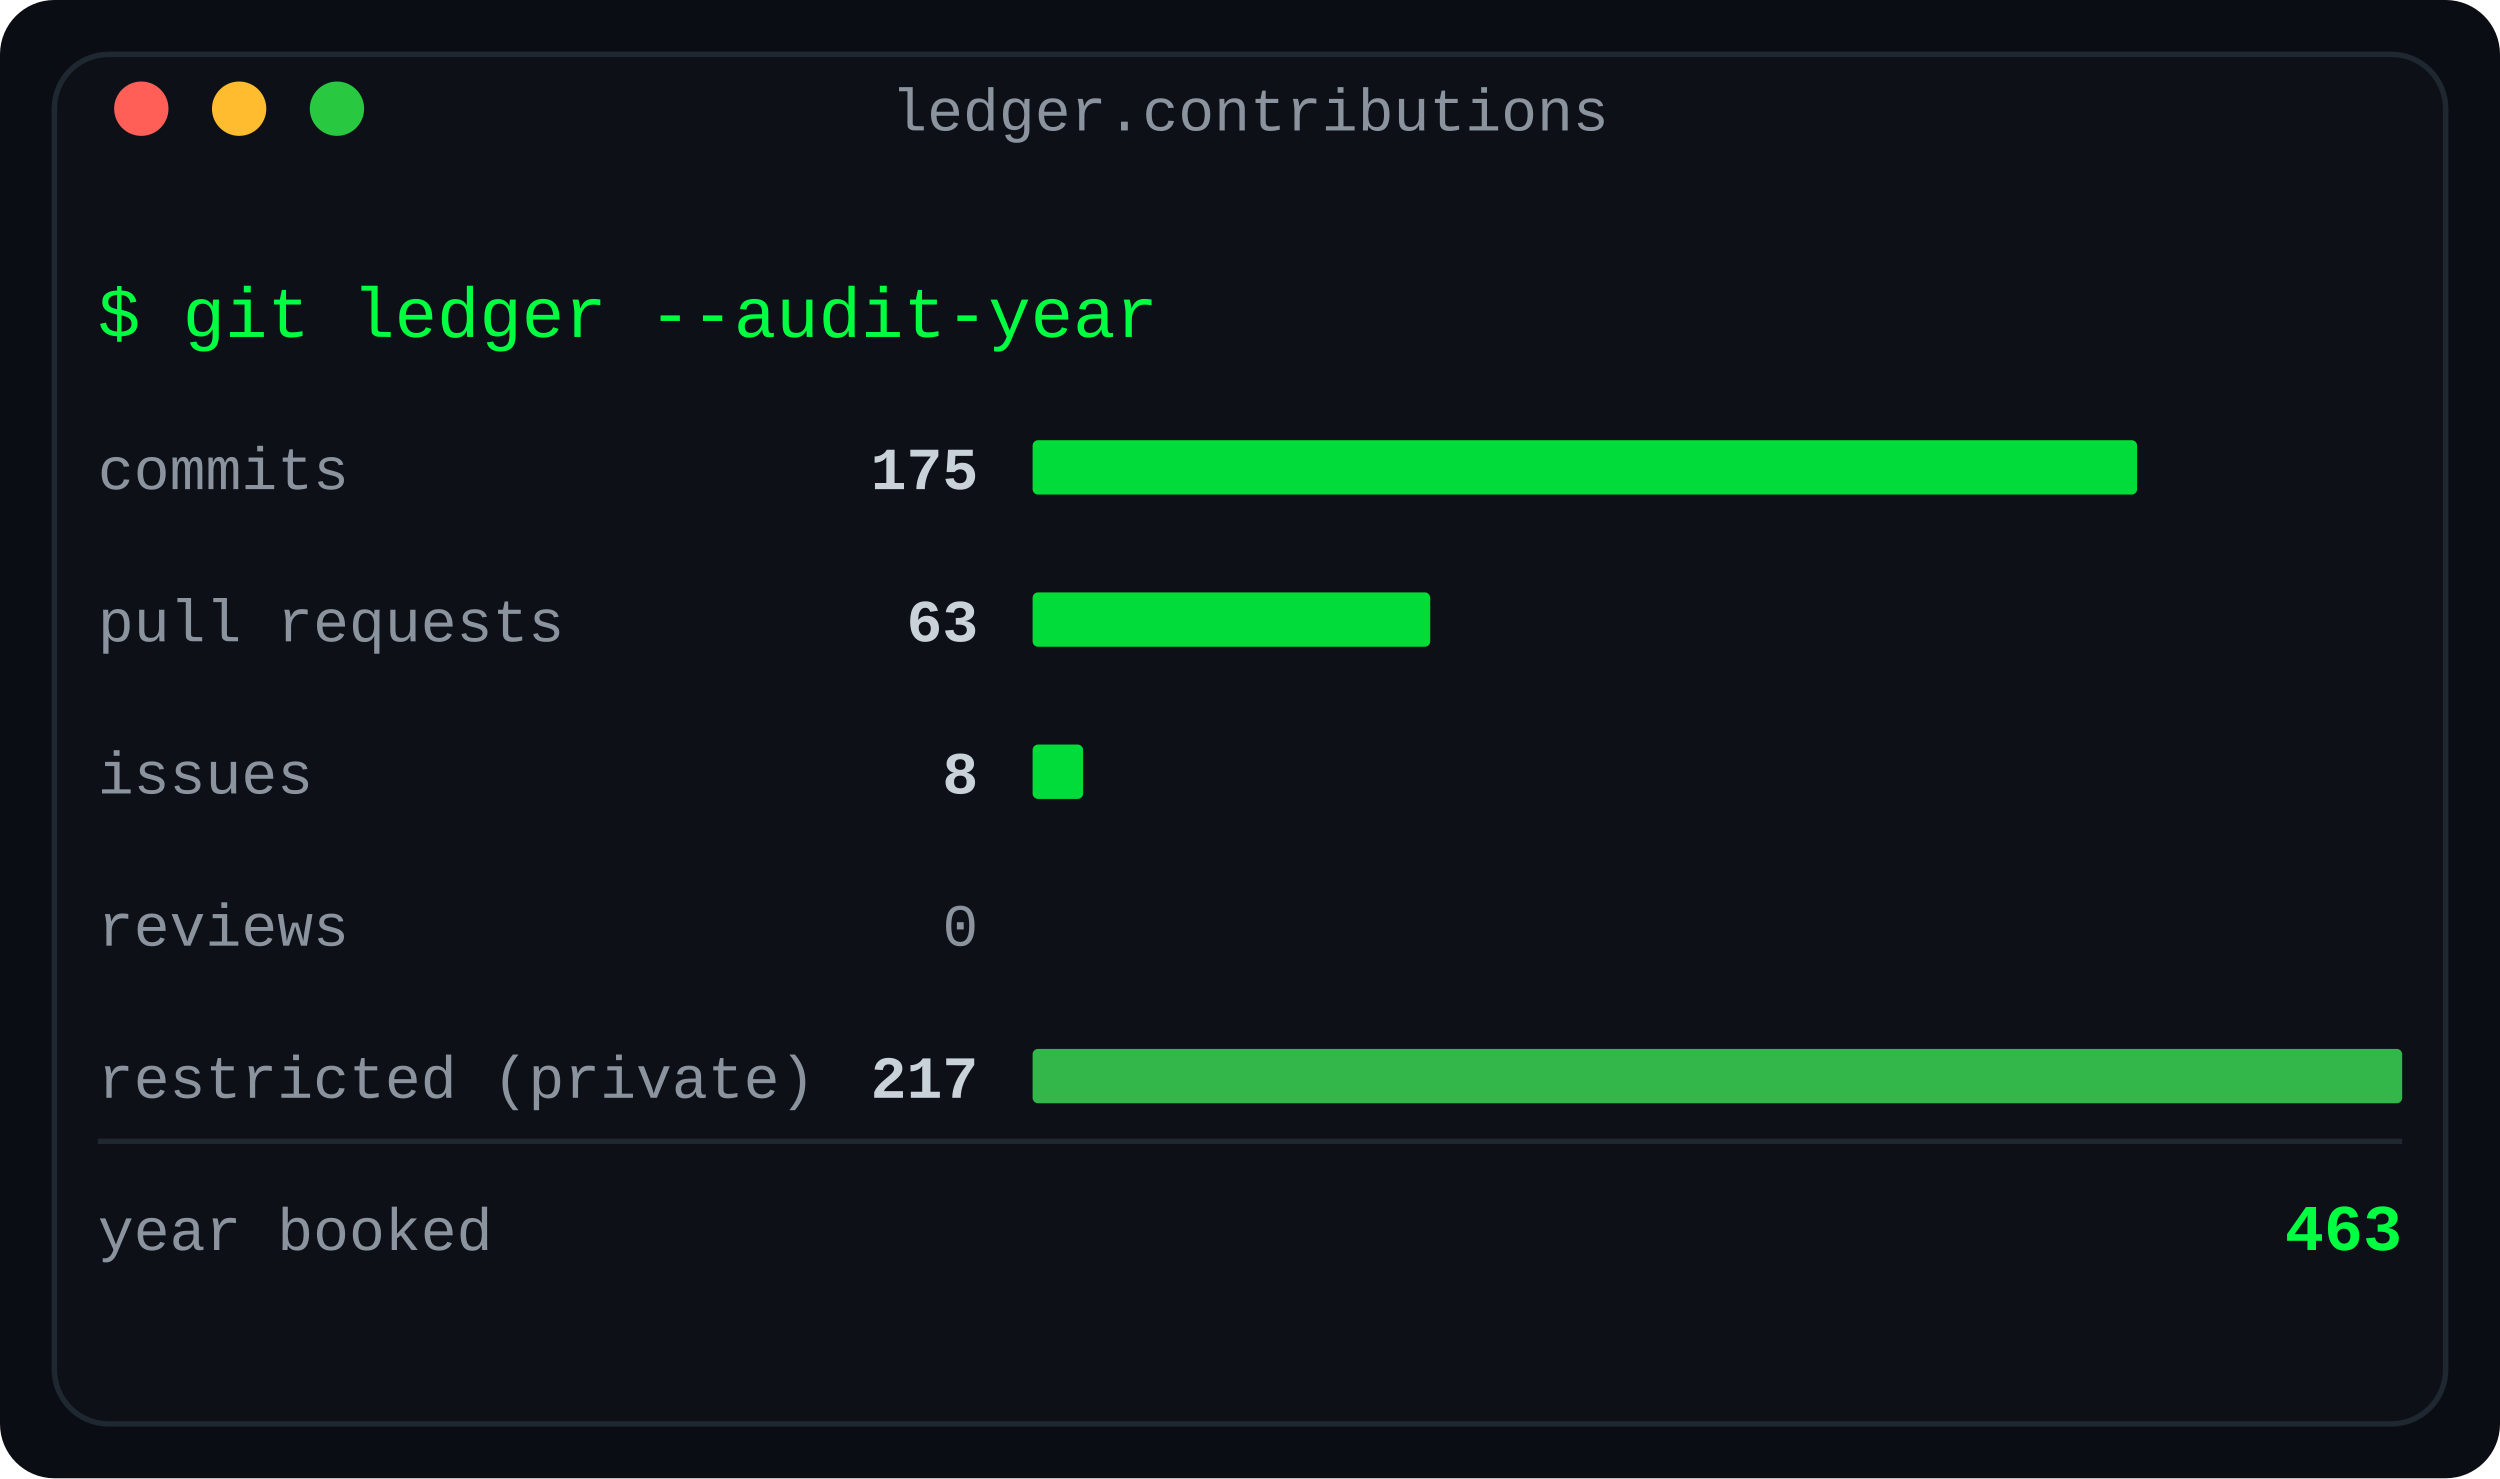
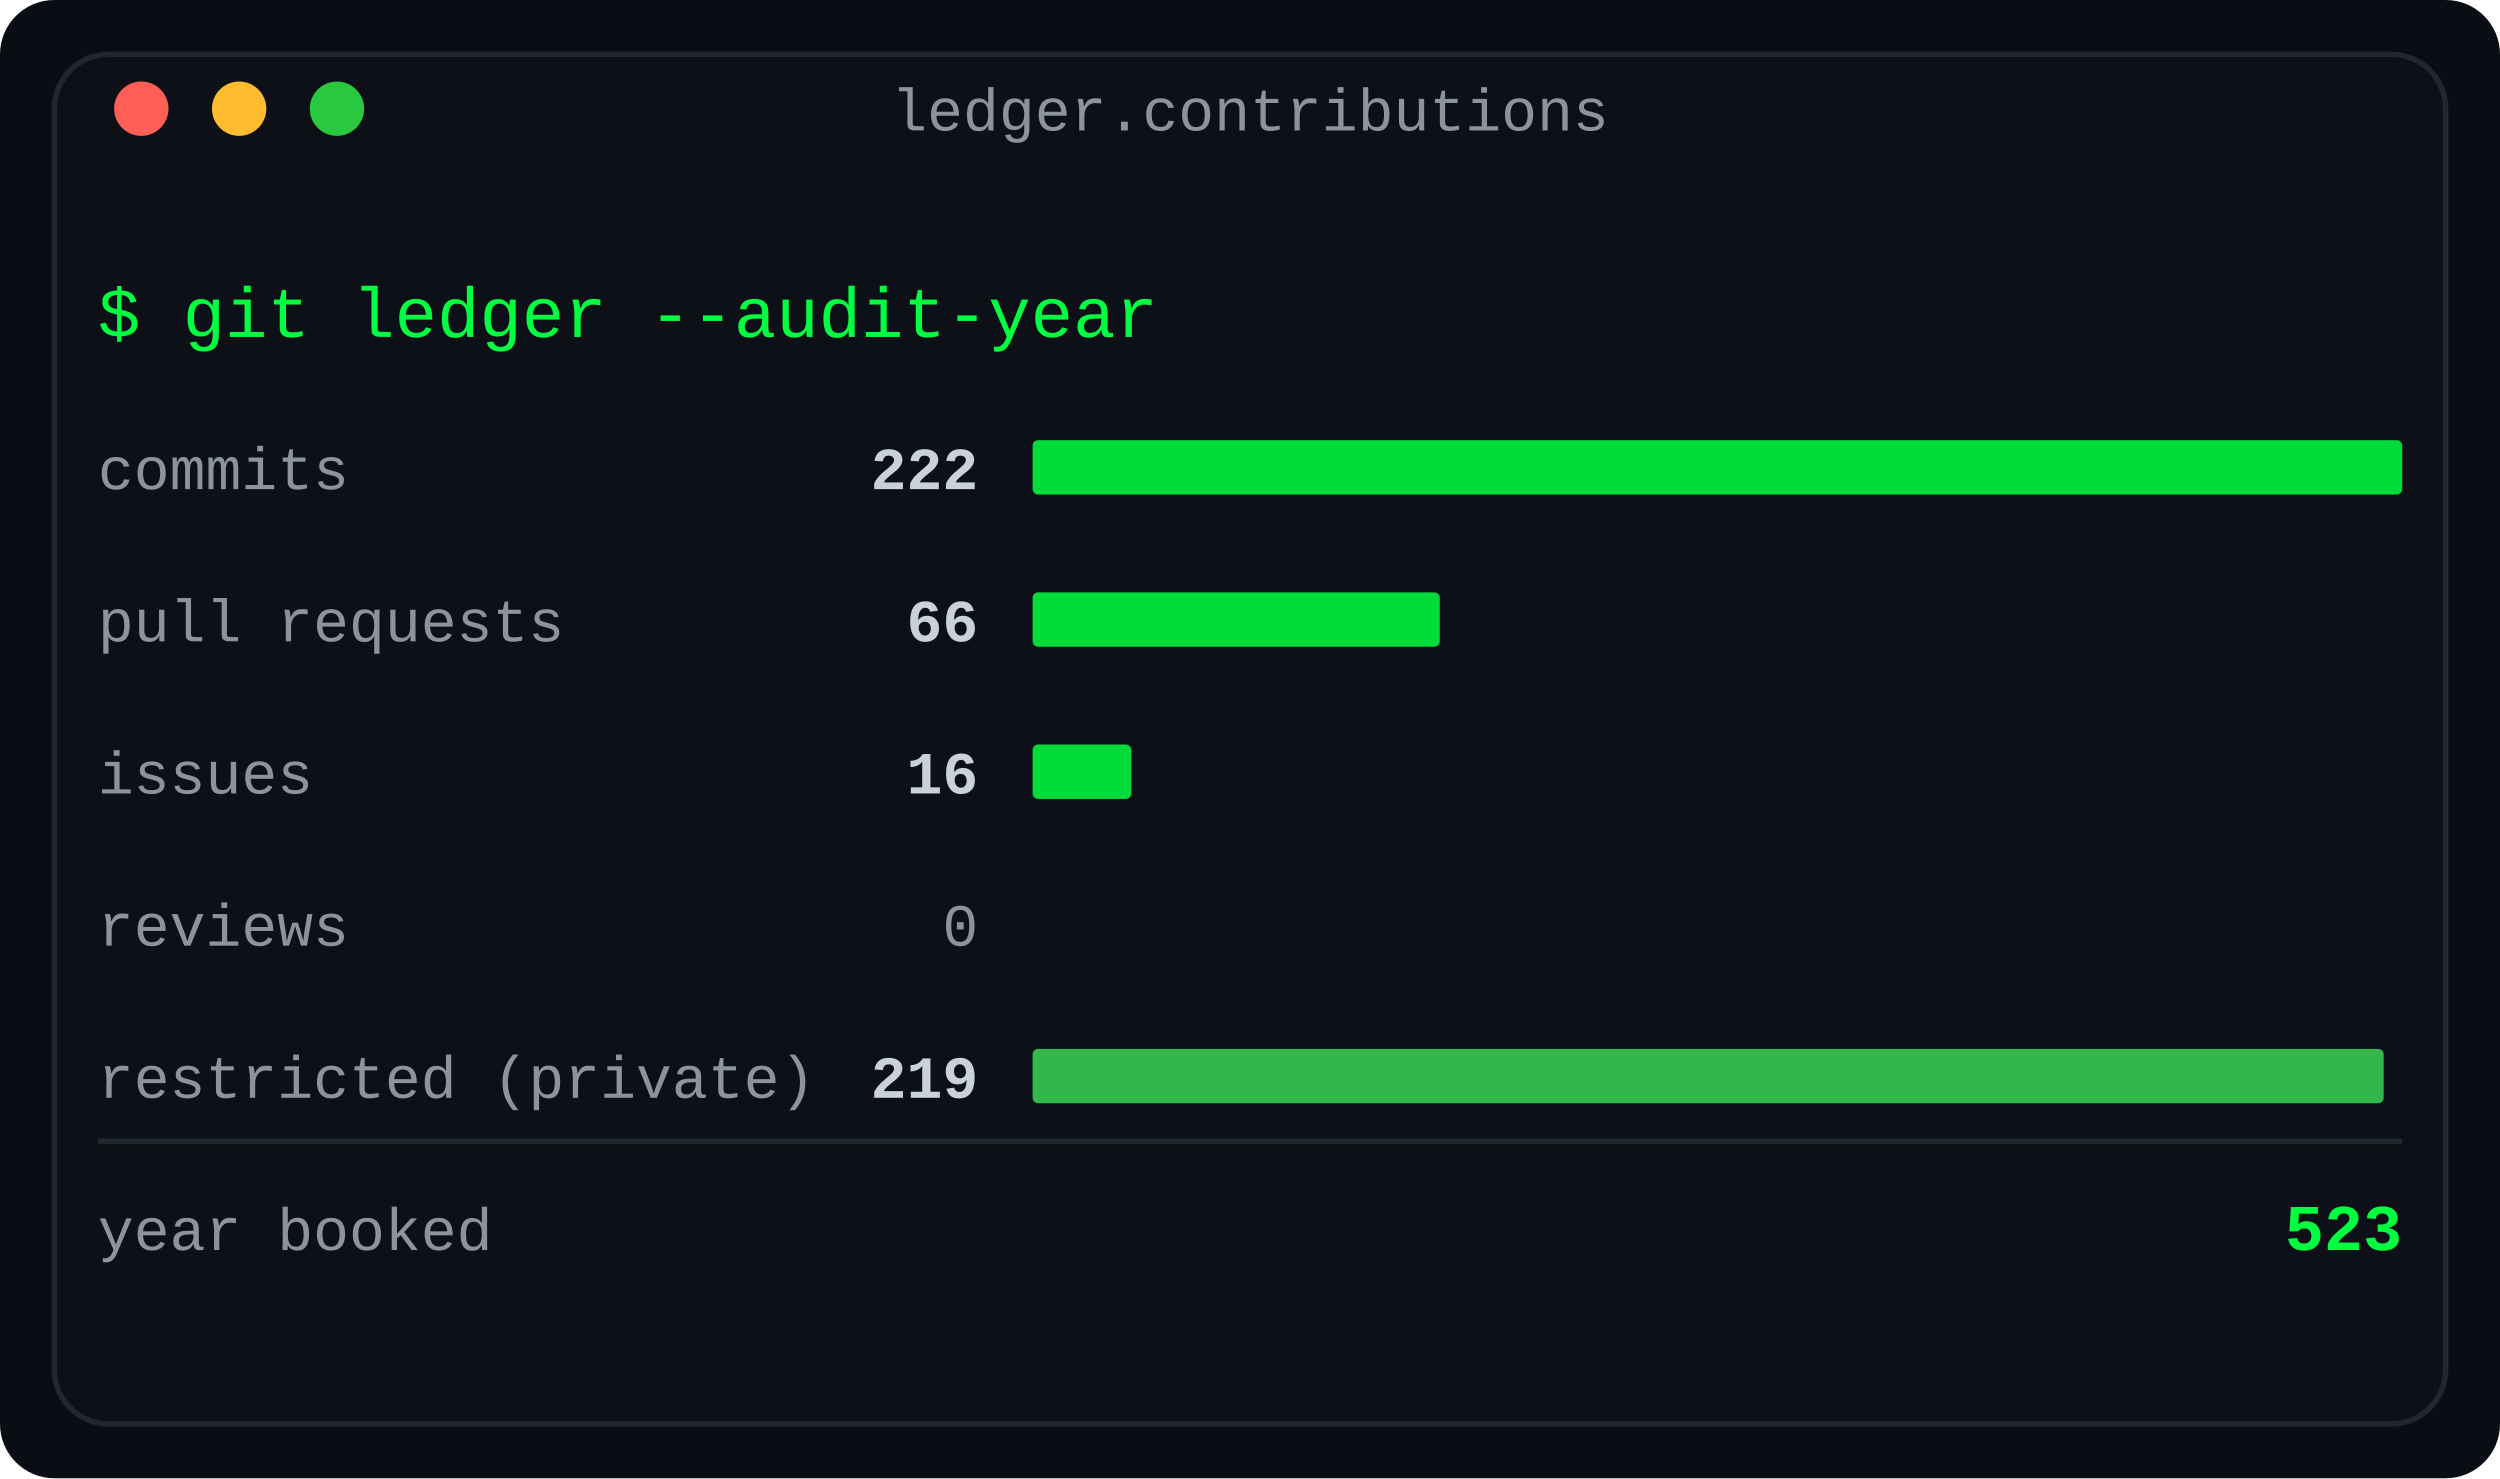
<svg xmlns="http://www.w3.org/2000/svg" width="460" height="272" viewBox="0 0 460 272" role="img" aria-label="Contributions by type: the year's ledger of commits, pull requests, issues, reviews and restricted work">
  <defs>
    <linearGradient id="fade" x1="0" y1="0" x2="1" y2="0">
      <stop offset="0" stop-color="#0d1117" />
      <stop offset="1" stop-color="#0d1117" />
    </linearGradient>
  </defs>
  <rect width="460" height="272" rx="10" fill="#0a0e14" />
  <rect x="10" y="10" width="440" height="252" rx="10" fill="#0d1117" stroke="#1f2730" stroke-width="1" />
  <text x="230.0" y="24" fill="#8b949e" font-family="ui-monospace, SFMono-Regular, 'SF Mono', Menlo, Consolas, 'Liberation Mono', monospace" font-size="11" text-anchor="middle">ledger.contributions</text>
  <circle cx="26" cy="20" r="5" fill="#ff5f57" />
  <circle cx="44" cy="20" r="5" fill="#febc2e" />
  <circle cx="62" cy="20" r="5" fill="#28c840" />
  <text x="18" y="62" fill="#00ff41" font-family="ui-monospace, SFMono-Regular, 'SF Mono', Menlo, Consolas, 'Liberation Mono', monospace" font-size="13" text-anchor="start" font-weight="normal">$ git ledger --audit-year</text>
  <text x="18" y="90" fill="#8b949e" font-family="ui-monospace, SFMono-Regular, 'SF Mono', Menlo, Consolas, 'Liberation Mono', monospace" font-size="11" text-anchor="start" font-weight="normal">commits</text>
-   <text x="180" y="90" fill="#c9d1d9" font-family="ui-monospace, SFMono-Regular, 'SF Mono', Menlo, Consolas, 'Liberation Mono', monospace" font-size="11" text-anchor="end" font-weight="bold">175</text>
-   <rect x="190" y="81" width="203.226" height="10" rx="1" fill="#00ff41" opacity="0.85" />
+   <text x="180" y="90" fill="#c9d1d9" font-family="ui-monospace, SFMono-Regular, 'SF Mono', Menlo, Consolas, 'Liberation Mono', monospace" font-size="11" text-anchor="end" font-weight="bold">222</text>
+   <rect x="190" y="81" width="252.0" height="10" rx="1" fill="#00ff41" opacity="0.85" />
  <text x="18" y="118" fill="#8b949e" font-family="ui-monospace, SFMono-Regular, 'SF Mono', Menlo, Consolas, 'Liberation Mono', monospace" font-size="11" text-anchor="start" font-weight="normal">pull requests</text>
-   <text x="180" y="118" fill="#c9d1d9" font-family="ui-monospace, SFMono-Regular, 'SF Mono', Menlo, Consolas, 'Liberation Mono', monospace" font-size="11" text-anchor="end" font-weight="bold">63</text>
-   <rect x="190" y="109" width="73.161" height="10" rx="1" fill="#00ff41" opacity="0.85" />
+   <text x="180" y="118" fill="#c9d1d9" font-family="ui-monospace, SFMono-Regular, 'SF Mono', Menlo, Consolas, 'Liberation Mono', monospace" font-size="11" text-anchor="end" font-weight="bold">66</text>
+   <rect x="190" y="109" width="74.919" height="10" rx="1" fill="#00ff41" opacity="0.85" />
  <text x="18" y="146" fill="#8b949e" font-family="ui-monospace, SFMono-Regular, 'SF Mono', Menlo, Consolas, 'Liberation Mono', monospace" font-size="11" text-anchor="start" font-weight="normal">issues</text>
-   <text x="180" y="146" fill="#c9d1d9" font-family="ui-monospace, SFMono-Regular, 'SF Mono', Menlo, Consolas, 'Liberation Mono', monospace" font-size="11" text-anchor="end" font-weight="bold">8</text>
-   <rect x="190" y="137" width="9.29" height="10" rx="1" fill="#00ff41" opacity="0.85" />
+   <text x="180" y="146" fill="#c9d1d9" font-family="ui-monospace, SFMono-Regular, 'SF Mono', Menlo, Consolas, 'Liberation Mono', monospace" font-size="11" text-anchor="end" font-weight="bold">16</text>
+   <rect x="190" y="137" width="18.162" height="10" rx="1" fill="#00ff41" opacity="0.85" />
  <text x="18" y="174" fill="#8b949e" font-family="ui-monospace, SFMono-Regular, 'SF Mono', Menlo, Consolas, 'Liberation Mono', monospace" font-size="11" text-anchor="start" font-weight="normal">reviews</text>
  <text x="180" y="174" fill="#8b949e" font-family="ui-monospace, SFMono-Regular, 'SF Mono', Menlo, Consolas, 'Liberation Mono', monospace" font-size="11" text-anchor="end" font-weight="normal">0</text>
  <text x="18" y="202" fill="#8b949e" font-family="ui-monospace, SFMono-Regular, 'SF Mono', Menlo, Consolas, 'Liberation Mono', monospace" font-size="11" text-anchor="start" font-weight="normal">restricted (private)</text>
-   <text x="180" y="202" fill="#c9d1d9" font-family="ui-monospace, SFMono-Regular, 'SF Mono', Menlo, Consolas, 'Liberation Mono', monospace" font-size="11" text-anchor="end" font-weight="bold">217</text>
-   <rect x="190" y="193" width="252.0" height="10" rx="1" fill="#39d353" opacity="0.85" />
+   <text x="180" y="202" fill="#c9d1d9" font-family="ui-monospace, SFMono-Regular, 'SF Mono', Menlo, Consolas, 'Liberation Mono', monospace" font-size="11" text-anchor="end" font-weight="bold">219</text>
+   <rect x="190" y="193" width="248.595" height="10" rx="1" fill="#39d353" opacity="0.85" />
  <line x1="18" y1="210" x2="442" y2="210" stroke="#1f2730" stroke-width="1" />
  <text x="18" y="230" fill="#8b949e" font-family="ui-monospace, SFMono-Regular, 'SF Mono', Menlo, Consolas, 'Liberation Mono', monospace" font-size="11" text-anchor="start" font-weight="normal">year booked</text>
-   <text x="442" y="230" fill="#00ff41" font-family="ui-monospace, SFMono-Regular, 'SF Mono', Menlo, Consolas, 'Liberation Mono', monospace" font-size="12" text-anchor="end" font-weight="bold">463</text>
+   <text x="442" y="230" fill="#00ff41" font-family="ui-monospace, SFMono-Regular, 'SF Mono', Menlo, Consolas, 'Liberation Mono', monospace" font-size="12" text-anchor="end" font-weight="bold">523</text>
</svg>
